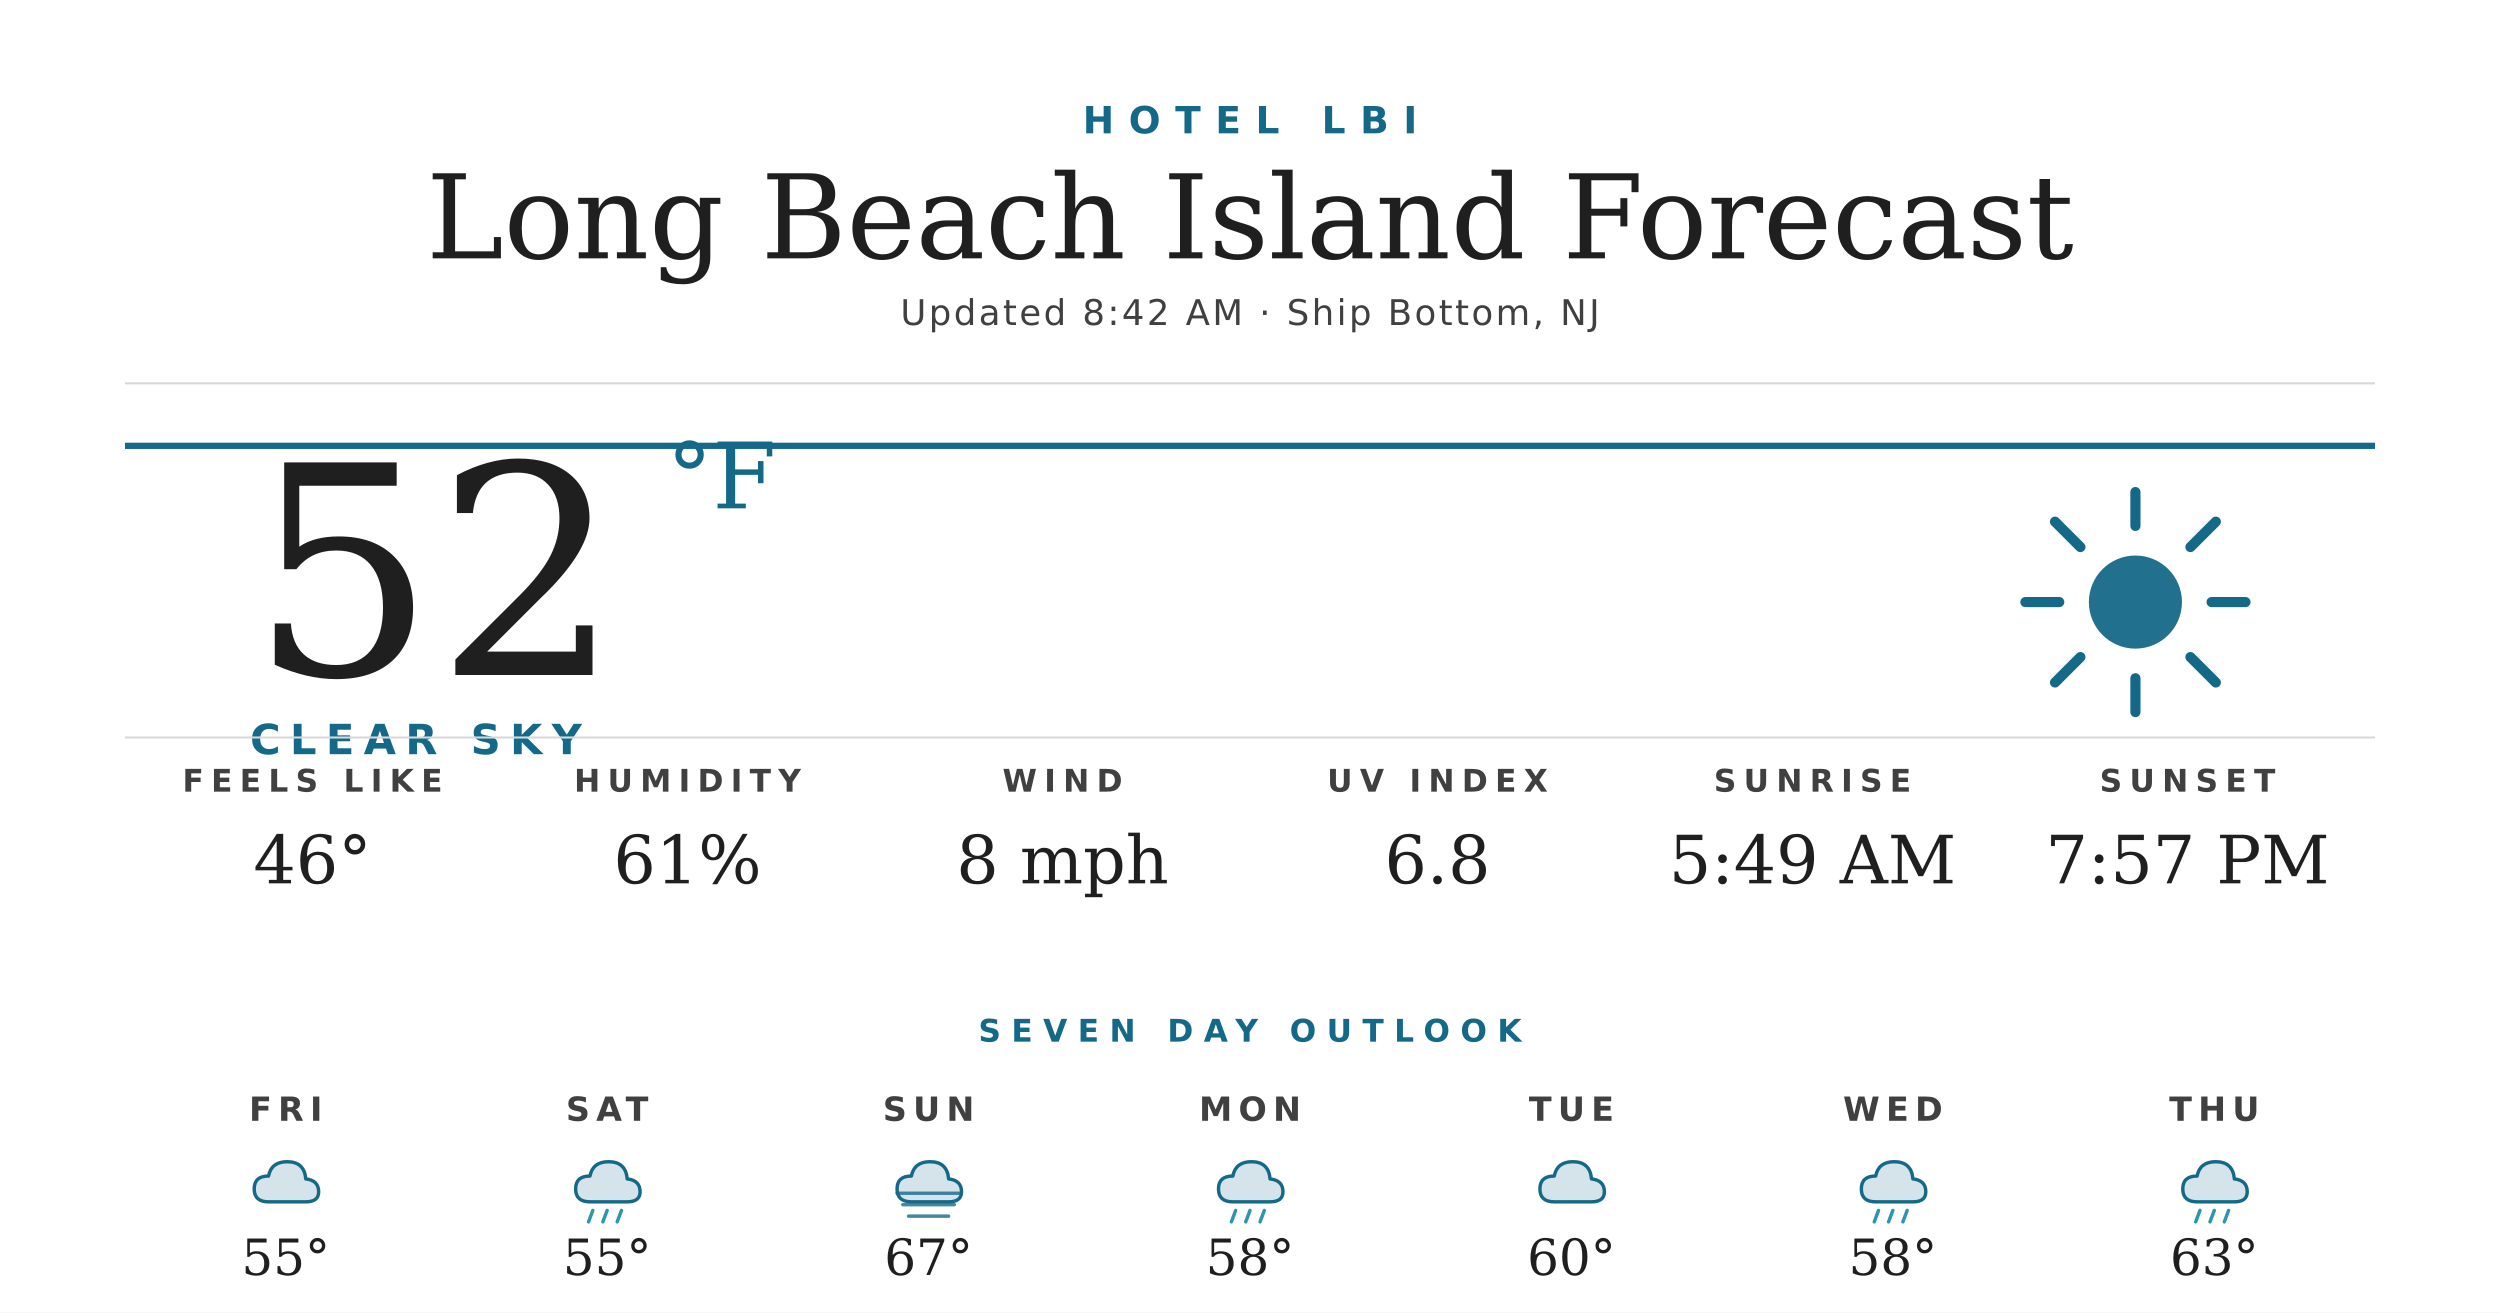
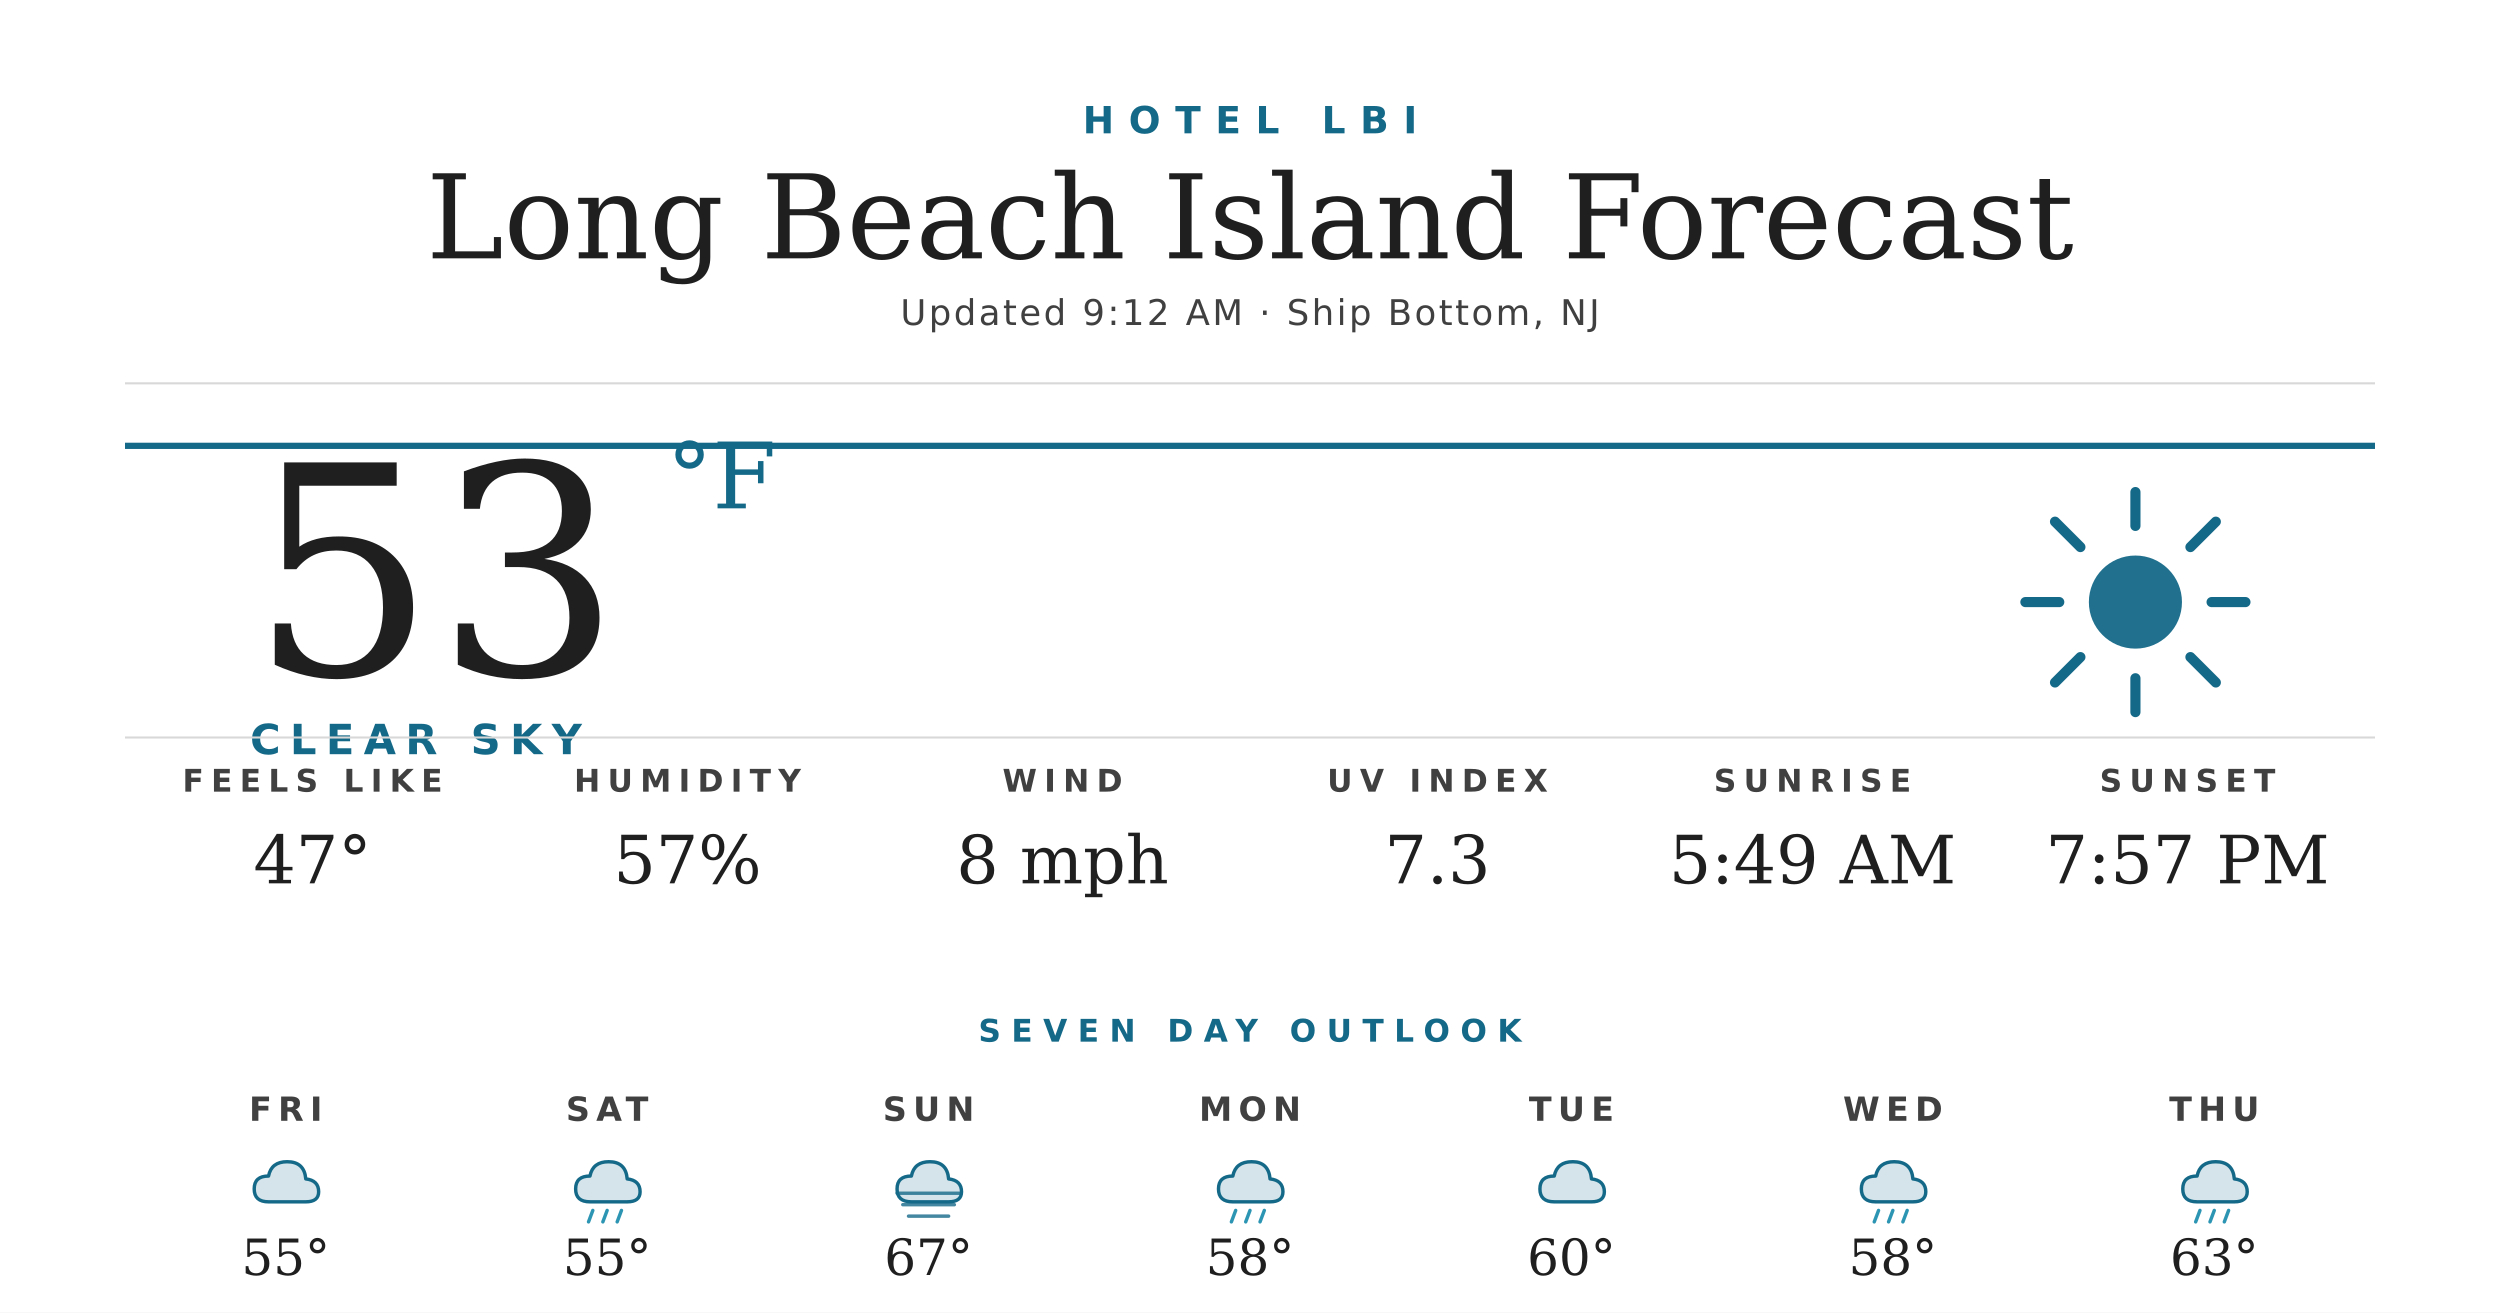
<svg xmlns="http://www.w3.org/2000/svg" width="1200" height="630" viewBox="0 0 1200 630">
  <rect width="1200" height="630" fill="#ffffff" />
  <text x="600" y="64" text-anchor="middle" font-family="'Montserrat Bold', 'Montserrat', 'DejaVu Sans', Helvetica, Arial, sans-serif" font-size="18" font-weight="700" fill="#156988" letter-spacing="7">HOTEL LBI</text>
  <text x="600" y="124" text-anchor="middle" font-family="'Prata', 'DejaVu Serif', Georgia, serif" font-size="56" fill="#1f1f1f">Long Beach Island Forecast</text>
-   <text x="600" y="156" text-anchor="middle" font-family="'Montserrat', 'DejaVu Sans', Helvetica, Arial, sans-serif" font-size="17" font-weight="500" fill="#404040" letter-spacing="1.2">Updated 8:42 AM · Ship Bottom, NJ</text>
+   <text x="600" y="156" text-anchor="middle" font-family="'Montserrat', 'DejaVu Sans', Helvetica, Arial, sans-serif" font-size="17" font-weight="500" fill="#404040" letter-spacing="1.2">Updated 9:12 AM · Ship Bottom, NJ</text>
  <line x1="60" y1="184" x2="1140" y2="184" stroke="#d8d8d8" stroke-width="1" />
  <line x1="60" y1="214" x2="1140" y2="214" stroke="#156988" stroke-width="3" />
-   <text x="120" y="324" font-family="'Prata', 'DejaVu Serif', Georgia, serif" font-size="140" fill="#1f1f1f">52</text>
+   <text x="120" y="324" font-family="'Prata', 'DejaVu Serif', Georgia, serif" font-size="140" fill="#1f1f1f">53</text>
  <text x="320" y="244" font-family="'Prata', 'DejaVu Serif', Georgia, serif" font-size="44" fill="#156988">°F</text>
  <text x="120" y="362" font-family="'Montserrat Bold', 'Montserrat', 'DejaVu Sans', Helvetica, Arial, sans-serif" font-size="20" font-weight="700" fill="#156988" letter-spacing="4.5">CLEAR SKY</text>
  <g transform="translate(960,224) scale(2.03125)">
    <circle cx="32" cy="32" r="11" fill="#156988" opacity="0.95" />
    <g stroke="#156988" stroke-width="2.4" stroke-linecap="round">
      <line x1="32" y1="6" x2="32" y2="14" />
      <line x1="32" y1="50" x2="32" y2="58" />
      <line x1="6" y1="32" x2="14" y2="32" />
      <line x1="50" y1="32" x2="58" y2="32" />
      <line x1="13" y1="13" x2="19" y2="19" />
      <line x1="45" y1="45" x2="51" y2="51" />
      <line x1="13" y1="51" x2="19" y2="45" />
      <line x1="45" y1="19" x2="51" y2="13" />
    </g>
  </g>
  <line x1="60" y1="354" x2="1140" y2="354" stroke="#d8d8d8" stroke-width="1" />
  <text x="150" y="380" text-anchor="middle" font-family="'Montserrat Bold', 'Montserrat', 'DejaVu Sans', Helvetica, Arial, sans-serif" font-size="15" font-weight="700" fill="#404040" letter-spacing="3.5">FEELS LIKE</text>
-   <text x="150" y="424" text-anchor="middle" font-family="'Prata', 'DejaVu Serif', Georgia, serif" font-size="32" fill="#1f1f1f">46°</text>
+   <text x="150" y="424" text-anchor="middle" font-family="'Prata', 'DejaVu Serif', Georgia, serif" font-size="32" fill="#1f1f1f">47°</text>
  <text x="330" y="380" text-anchor="middle" font-family="'Montserrat Bold', 'Montserrat', 'DejaVu Sans', Helvetica, Arial, sans-serif" font-size="15" font-weight="700" fill="#404040" letter-spacing="3.5">HUMIDITY</text>
-   <text x="330" y="424" text-anchor="middle" font-family="'Prata', 'DejaVu Serif', Georgia, serif" font-size="32" fill="#1f1f1f">61%</text>
+   <text x="330" y="424" text-anchor="middle" font-family="'Prata', 'DejaVu Serif', Georgia, serif" font-size="32" fill="#1f1f1f">57%</text>
  <text x="510" y="380" text-anchor="middle" font-family="'Montserrat Bold', 'Montserrat', 'DejaVu Sans', Helvetica, Arial, sans-serif" font-size="15" font-weight="700" fill="#404040" letter-spacing="3.5">WIND</text>
  <text x="510" y="424" text-anchor="middle" font-family="'Prata', 'DejaVu Serif', Georgia, serif" font-size="32" fill="#1f1f1f">8 mph</text>
  <text x="690" y="380" text-anchor="middle" font-family="'Montserrat Bold', 'Montserrat', 'DejaVu Sans', Helvetica, Arial, sans-serif" font-size="15" font-weight="700" fill="#404040" letter-spacing="3.5">UV INDEX</text>
-   <text x="690" y="424" text-anchor="middle" font-family="'Prata', 'DejaVu Serif', Georgia, serif" font-size="32" fill="#1f1f1f">6.8</text>
+   <text x="690" y="424" text-anchor="middle" font-family="'Prata', 'DejaVu Serif', Georgia, serif" font-size="32" fill="#1f1f1f">7.3</text>
  <text x="870" y="380" text-anchor="middle" font-family="'Montserrat Bold', 'Montserrat', 'DejaVu Sans', Helvetica, Arial, sans-serif" font-size="15" font-weight="700" fill="#404040" letter-spacing="3.5">SUNRISE</text>
  <text x="870" y="424" text-anchor="middle" font-family="'Prata', 'DejaVu Serif', Georgia, serif" font-size="32" fill="#1f1f1f">5:49 AM</text>
  <text x="1050" y="380" text-anchor="middle" font-family="'Montserrat Bold', 'Montserrat', 'DejaVu Sans', Helvetica, Arial, sans-serif" font-size="15" font-weight="700" fill="#404040" letter-spacing="3.5">SUNSET</text>
  <text x="1050" y="424" text-anchor="middle" font-family="'Prata', 'DejaVu Serif', Georgia, serif" font-size="32" fill="#1f1f1f">7:57 PM</text>
  <text x="600" y="500" text-anchor="middle" font-family="'Montserrat Bold', 'Montserrat', 'DejaVu Sans', Helvetica, Arial, sans-serif" font-size="15" font-weight="700" fill="#156988" letter-spacing="5">SEVEN DAY OUTLOOK</text>
  <text x="137.143" y="538" text-anchor="middle" font-family="'Montserrat Bold', 'Montserrat', 'DejaVu Sans', Helvetica, Arial, sans-serif" font-size="16" font-weight="700" fill="#404040" letter-spacing="3">FRI</text>
  <g transform="translate(115.1429,548) scale(0.6875)">
    <path d="M20 42 Q10 42 10 33 Q10 24 20 24 Q22 14 33 14 Q45 14 46 26 Q55 27 55 35 Q55 42 46 42 Z" fill="#156988" opacity="0.18" />
    <path d="M20 42 Q10 42 10 33 Q10 24 20 24 Q22 14 33 14 Q45 14 46 26 Q55 27 55 35 Q55 42 46 42 Z" fill="none" stroke="#156988" stroke-width="2.4" stroke-linejoin="round" />
  </g>
  <text x="137.143" y="612" text-anchor="middle" font-family="'Prata', 'DejaVu Serif', Georgia, serif" font-size="24" fill="#1f1f1f">55°</text>
  <text x="291.429" y="538" text-anchor="middle" font-family="'Montserrat Bold', 'Montserrat', 'DejaVu Sans', Helvetica, Arial, sans-serif" font-size="16" font-weight="700" fill="#404040" letter-spacing="3">SAT</text>
  <g transform="translate(269.4286,548) scale(0.6875)">
    <path d="M20 42 Q10 42 10 33 Q10 24 20 24 Q22 14 33 14 Q45 14 46 26 Q55 27 55 35 Q55 42 46 42 Z" fill="#156988" opacity="0.18" />
    <path d="M20 42 Q10 42 10 33 Q10 24 20 24 Q22 14 33 14 Q45 14 46 26 Q55 27 55 35 Q55 42 46 42 Z" fill="none" stroke="#156988" stroke-width="2.4" stroke-linejoin="round" />
    <g stroke="#2C95B3" stroke-width="2.4" stroke-linecap="round">
      <line x1="22" y1="48" x2="19" y2="56" />
      <line x1="32" y1="48" x2="29" y2="56" />
      <line x1="42" y1="48" x2="39" y2="56" />
    </g>
  </g>
  <text x="291.429" y="612" text-anchor="middle" font-family="'Prata', 'DejaVu Serif', Georgia, serif" font-size="24" fill="#1f1f1f">55°</text>
  <text x="445.714" y="538" text-anchor="middle" font-family="'Montserrat Bold', 'Montserrat', 'DejaVu Sans', Helvetica, Arial, sans-serif" font-size="16" font-weight="700" fill="#404040" letter-spacing="3">SUN</text>
  <g transform="translate(423.7143,548) scale(0.6875)">
    <path d="M20 42 Q10 42 10 33 Q10 24 20 24 Q22 14 33 14 Q45 14 46 26 Q55 27 55 35 Q55 42 46 42 Z" fill="#156988" opacity="0.18" />
    <path d="M20 42 Q10 42 10 33 Q10 24 20 24 Q22 14 33 14 Q45 14 46 26 Q55 27 55 35 Q55 42 46 42 Z" fill="none" stroke="#156988" stroke-width="2.4" stroke-linejoin="round" />
    <g stroke="#156988" stroke-width="2.4" stroke-linecap="round" opacity="0.8">
      <line x1="10" y1="36" x2="54" y2="36" />
      <line x1="14" y1="44" x2="50" y2="44" />
      <line x1="18" y1="52" x2="46" y2="52" />
    </g>
  </g>
  <text x="445.714" y="612" text-anchor="middle" font-family="'Prata', 'DejaVu Serif', Georgia, serif" font-size="24" fill="#1f1f1f">67°</text>
  <text x="600" y="538" text-anchor="middle" font-family="'Montserrat Bold', 'Montserrat', 'DejaVu Sans', Helvetica, Arial, sans-serif" font-size="16" font-weight="700" fill="#404040" letter-spacing="3">MON</text>
  <g transform="translate(578,548) scale(0.6875)">
    <path d="M20 42 Q10 42 10 33 Q10 24 20 24 Q22 14 33 14 Q45 14 46 26 Q55 27 55 35 Q55 42 46 42 Z" fill="#156988" opacity="0.18" />
    <path d="M20 42 Q10 42 10 33 Q10 24 20 24 Q22 14 33 14 Q45 14 46 26 Q55 27 55 35 Q55 42 46 42 Z" fill="none" stroke="#156988" stroke-width="2.4" stroke-linejoin="round" />
    <g stroke="#2C95B3" stroke-width="2.4" stroke-linecap="round">
      <line x1="22" y1="48" x2="19" y2="56" />
      <line x1="32" y1="48" x2="29" y2="56" />
      <line x1="42" y1="48" x2="39" y2="56" />
    </g>
  </g>
  <text x="600" y="612" text-anchor="middle" font-family="'Prata', 'DejaVu Serif', Georgia, serif" font-size="24" fill="#1f1f1f">58°</text>
  <text x="754.286" y="538" text-anchor="middle" font-family="'Montserrat Bold', 'Montserrat', 'DejaVu Sans', Helvetica, Arial, sans-serif" font-size="16" font-weight="700" fill="#404040" letter-spacing="3">TUE</text>
  <g transform="translate(732.2857,548) scale(0.6875)">
    <path d="M20 42 Q10 42 10 33 Q10 24 20 24 Q22 14 33 14 Q45 14 46 26 Q55 27 55 35 Q55 42 46 42 Z" fill="#156988" opacity="0.18" />
    <path d="M20 42 Q10 42 10 33 Q10 24 20 24 Q22 14 33 14 Q45 14 46 26 Q55 27 55 35 Q55 42 46 42 Z" fill="none" stroke="#156988" stroke-width="2.4" stroke-linejoin="round" />
  </g>
  <text x="754.286" y="612" text-anchor="middle" font-family="'Prata', 'DejaVu Serif', Georgia, serif" font-size="24" fill="#1f1f1f">60°</text>
  <text x="908.571" y="538" text-anchor="middle" font-family="'Montserrat Bold', 'Montserrat', 'DejaVu Sans', Helvetica, Arial, sans-serif" font-size="16" font-weight="700" fill="#404040" letter-spacing="3">WED</text>
  <g transform="translate(886.5714,548) scale(0.6875)">
    <path d="M20 42 Q10 42 10 33 Q10 24 20 24 Q22 14 33 14 Q45 14 46 26 Q55 27 55 35 Q55 42 46 42 Z" fill="#156988" opacity="0.18" />
    <path d="M20 42 Q10 42 10 33 Q10 24 20 24 Q22 14 33 14 Q45 14 46 26 Q55 27 55 35 Q55 42 46 42 Z" fill="none" stroke="#156988" stroke-width="2.4" stroke-linejoin="round" />
    <g stroke="#2C95B3" stroke-width="2.4" stroke-linecap="round">
      <line x1="22" y1="48" x2="19" y2="56" />
      <line x1="32" y1="48" x2="29" y2="56" />
      <line x1="42" y1="48" x2="39" y2="56" />
    </g>
  </g>
  <text x="908.571" y="612" text-anchor="middle" font-family="'Prata', 'DejaVu Serif', Georgia, serif" font-size="24" fill="#1f1f1f">58°</text>
  <text x="1062.857" y="538" text-anchor="middle" font-family="'Montserrat Bold', 'Montserrat', 'DejaVu Sans', Helvetica, Arial, sans-serif" font-size="16" font-weight="700" fill="#404040" letter-spacing="3">THU</text>
  <g transform="translate(1040.857,548) scale(0.6875)">
    <path d="M20 42 Q10 42 10 33 Q10 24 20 24 Q22 14 33 14 Q45 14 46 26 Q55 27 55 35 Q55 42 46 42 Z" fill="#156988" opacity="0.18" />
    <path d="M20 42 Q10 42 10 33 Q10 24 20 24 Q22 14 33 14 Q45 14 46 26 Q55 27 55 35 Q55 42 46 42 Z" fill="none" stroke="#156988" stroke-width="2.4" stroke-linejoin="round" />
    <g stroke="#2C95B3" stroke-width="2.4" stroke-linecap="round">
      <line x1="22" y1="48" x2="19" y2="56" />
      <line x1="32" y1="48" x2="29" y2="56" />
      <line x1="42" y1="48" x2="39" y2="56" />
    </g>
  </g>
  <text x="1062.857" y="612" text-anchor="middle" font-family="'Prata', 'DejaVu Serif', Georgia, serif" font-size="24" fill="#1f1f1f">63°</text>
</svg>
